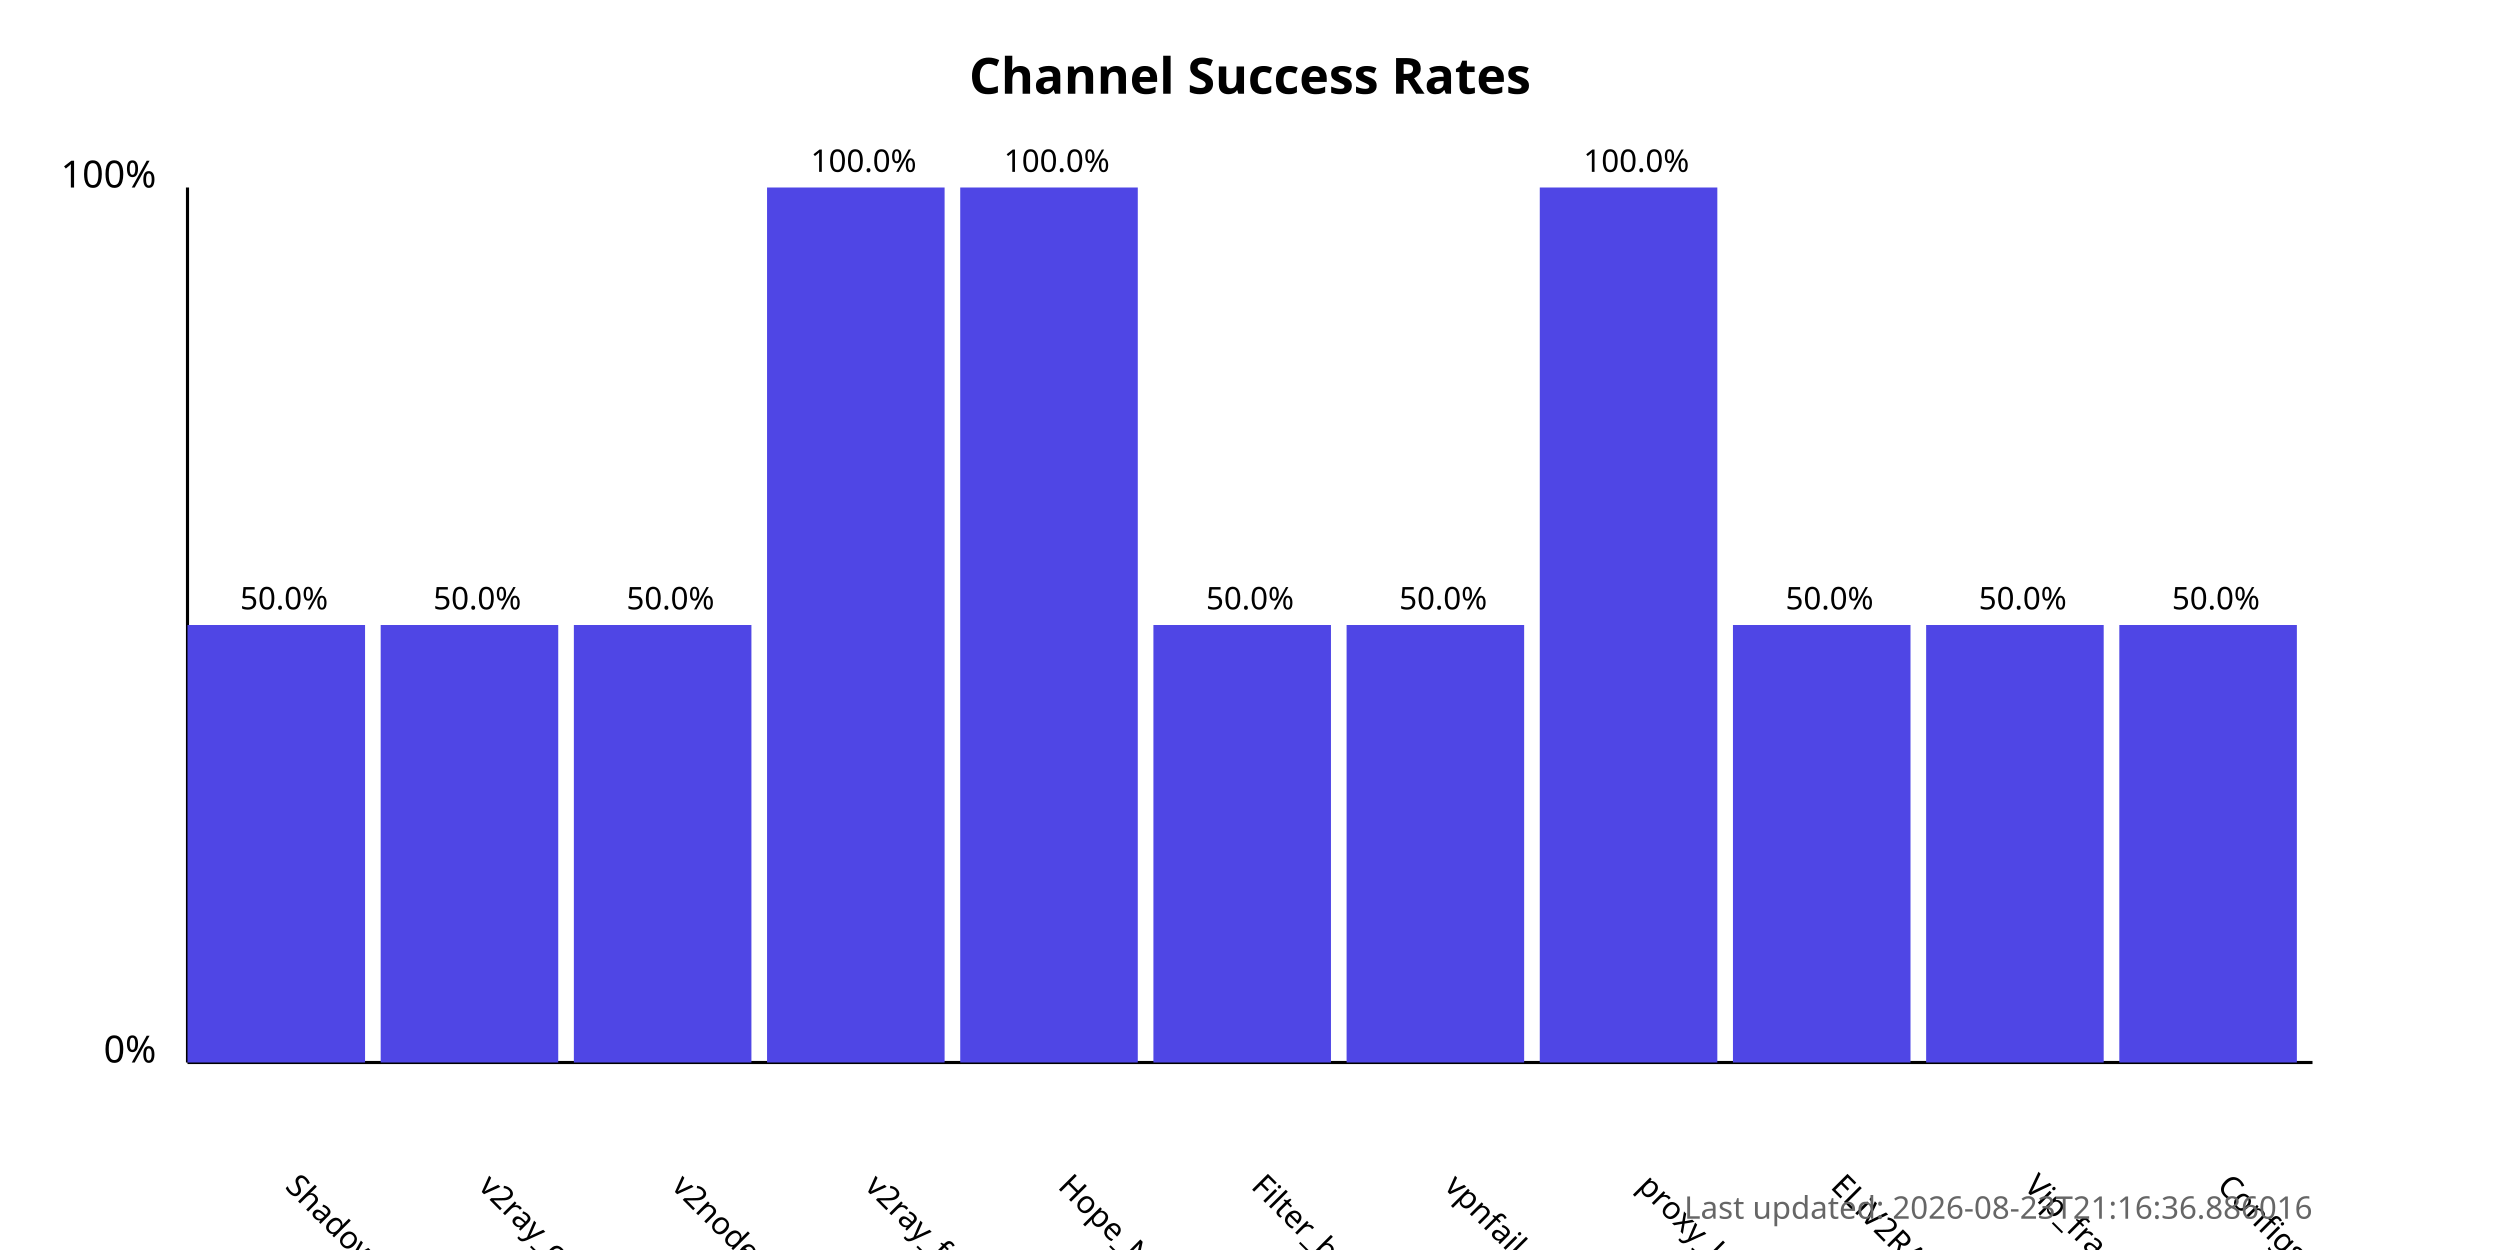
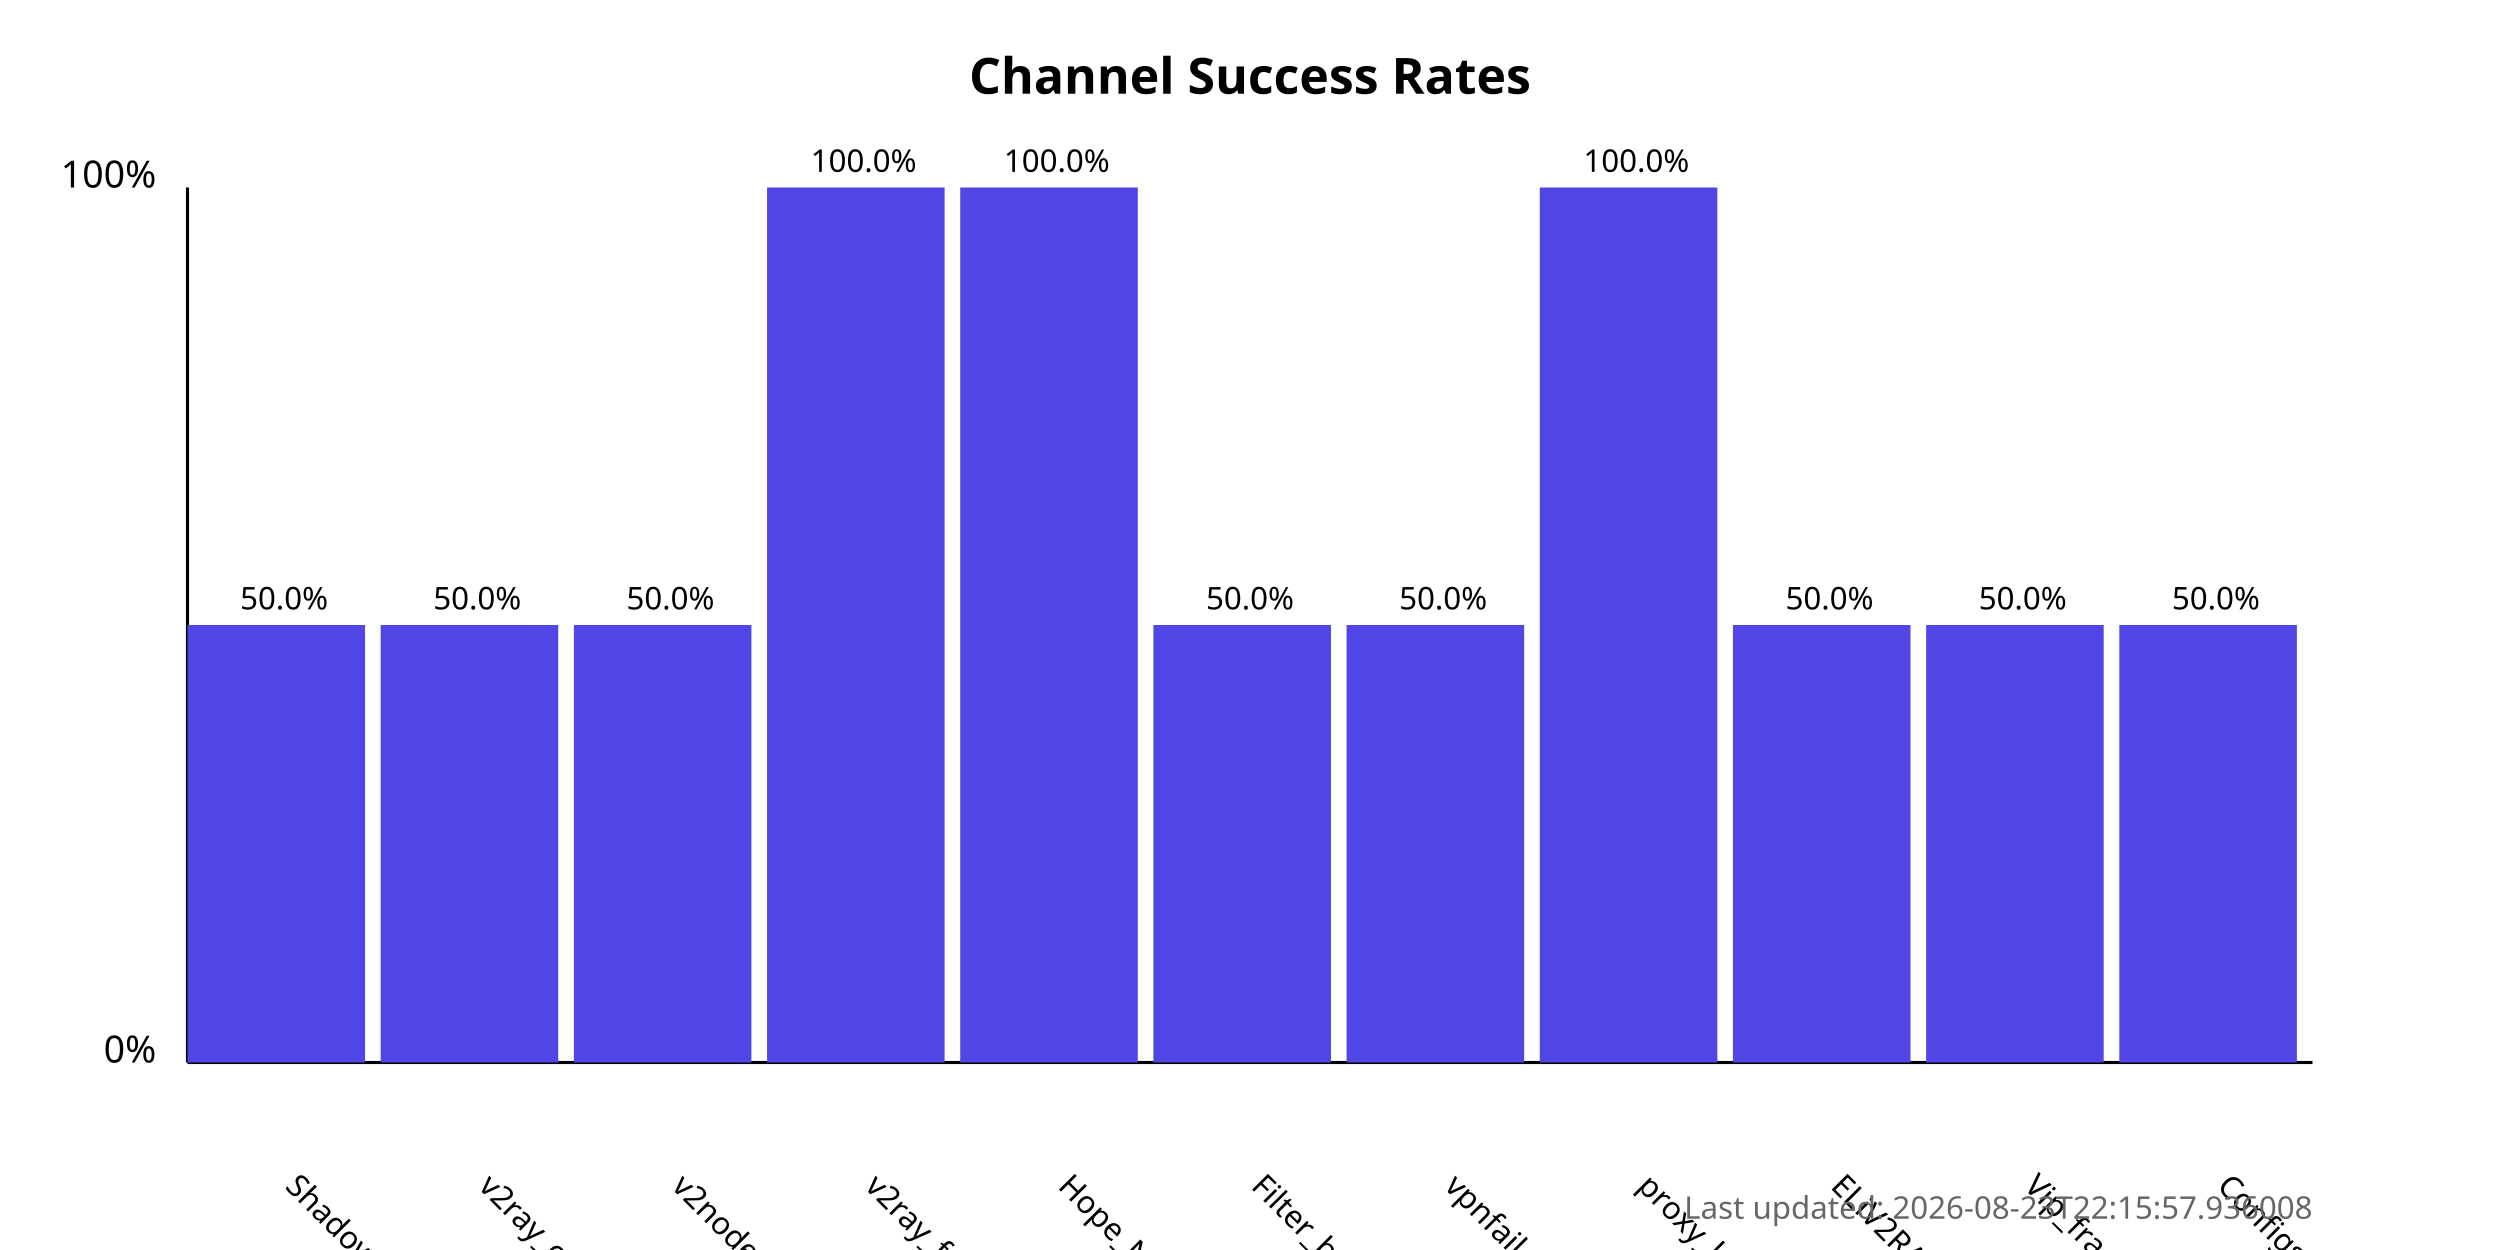
<svg xmlns="http://www.w3.org/2000/svg" width="800" height="400">
  <style>
            .chart-title { font: bold 16px sans-serif; }
            .axis-label { font: 12px sans-serif; }
            .tick-label { font: 10px sans-serif; }
            .bar { fill: #4f46e5; }
            .bar:hover { fill: #6366f1; }
            .timestamp { font: 10px sans-serif; fill: #666; }
        </style>
  <text x="400.0" y="30" text-anchor="middle" class="chart-title">
            Channel Success Rates
        </text>
  <line x1="60" y1="340" x2="60" y2="60" stroke="black" stroke-width="1" />
  <line x1="60" y1="340" x2="740" y2="340" stroke="black" stroke-width="1" />
  <text x="50" y="340" text-anchor="end" class="axis-label">0%</text>
  <text x="50" y="60" text-anchor="end" class="axis-label">100%</text>
  <g>
    <rect x="60" y="200.0" width="56.818" height="140.0" class="bar" />
    <text x="90.909" y="380" transform="rotate(45, 90.90909, 380)" text-anchor="start" class="tick-label">
                ShadowProxy66
            </text>
    <text x="90.909" y="195.0" text-anchor="middle" class="tick-label">
                50.0%
            </text>
  </g>
  <g>
    <rect x="121.818" y="200.0" width="56.818" height="140.0" class="bar" />
    <text x="152.727" y="380" transform="rotate(45, 152.7273, 380)" text-anchor="start" class="tick-label">
                v2ray_configs_pool
            </text>
    <text x="152.727" y="195.0" text-anchor="middle" class="tick-label">
                50.0%
            </text>
  </g>
  <g>
    <rect x="183.636" y="200.0" width="56.818" height="140.0" class="bar" />
    <text x="214.545" y="380" transform="rotate(45, 214.5455, 380)" text-anchor="start" class="tick-label">
                v2nodes
            </text>
    <text x="214.545" y="195.0" text-anchor="middle" class="tick-label">
                50.0%
            </text>
  </g>
  <g>
    <rect x="245.455" y="60.0" width="56.818" height="280.0" class="bar" />
    <text x="276.364" y="380" transform="rotate(45, 276.3636, 380)" text-anchor="start" class="tick-label">
                v2ray_free_conf
            </text>
    <text x="276.364" y="55.0" text-anchor="middle" class="tick-label">
                100.0%
            </text>
  </g>
  <g>
    <rect x="307.273" y="60.0" width="56.818" height="280.0" class="bar" />
    <text x="338.182" y="380" transform="rotate(45, 338.1818, 380)" text-anchor="start" class="tick-label">
                Hope_Net
            </text>
    <text x="338.182" y="55.0" text-anchor="middle" class="tick-label">
                100.0%
            </text>
  </g>
  <g>
    <rect x="369.091" y="200.0" width="56.818" height="140.0" class="bar" />
    <text x="400.0" y="380" transform="rotate(45, 400.0, 380)" text-anchor="start" class="tick-label">
                Filter_breaker
            </text>
    <text x="400.0" y="195.0" text-anchor="middle" class="tick-label">
                50.0%
            </text>
  </g>
  <g>
    <rect x="430.909" y="200.0" width="56.818" height="140.0" class="bar" />
    <text x="461.818" y="380" transform="rotate(45, 461.8182, 380)" text-anchor="start" class="tick-label">
                vpnfail_vless
            </text>
    <text x="461.818" y="195.0" text-anchor="middle" class="tick-label">
                50.0%
            </text>
  </g>
  <g>
    <rect x="492.727" y="60.0" width="56.818" height="280.0" class="bar" />
    <text x="523.636" y="380" transform="rotate(45, 523.6364, 380)" text-anchor="start" class="tick-label">
                proxy_kafee
            </text>
    <text x="523.636" y="55.0" text-anchor="middle" class="tick-label">
                100.0%
            </text>
  </g>
  <g>
    <rect x="554.545" y="200.0" width="56.818" height="140.0" class="bar" />
    <text x="585.455" y="380" transform="rotate(45, 585.4545, 380)" text-anchor="start" class="tick-label">
                ELiV2RAY
            </text>
    <text x="585.455" y="195.0" text-anchor="middle" class="tick-label">
                50.0%
            </text>
  </g>
  <g>
    <rect x="616.364" y="200.0" width="56.818" height="140.0" class="bar" />
    <text x="647.273" y="380" transform="rotate(45, 647.2727, 380)" text-anchor="start" class="tick-label">
                Vip_fragment_v2ray
            </text>
    <text x="647.273" y="195.0" text-anchor="middle" class="tick-label">
                50.0%
            </text>
  </g>
  <g>
    <rect x="678.182" y="200.0" width="56.818" height="140.0" class="bar" />
    <text x="709.091" y="380" transform="rotate(45, 709.0909, 380)" text-anchor="start" class="tick-label">
                ConfigsHubPlus
            </text>
    <text x="709.091" y="195.0" text-anchor="middle" class="tick-label">
                50.0%
            </text>
  </g>
  <text x="740" y="390" text-anchor="end" class="timestamp">
-             Last updated: 2026-08-23T21:16:36.886016
+             Last updated: 2026-08-23T22:15:57.936008
        </text>
</svg>
